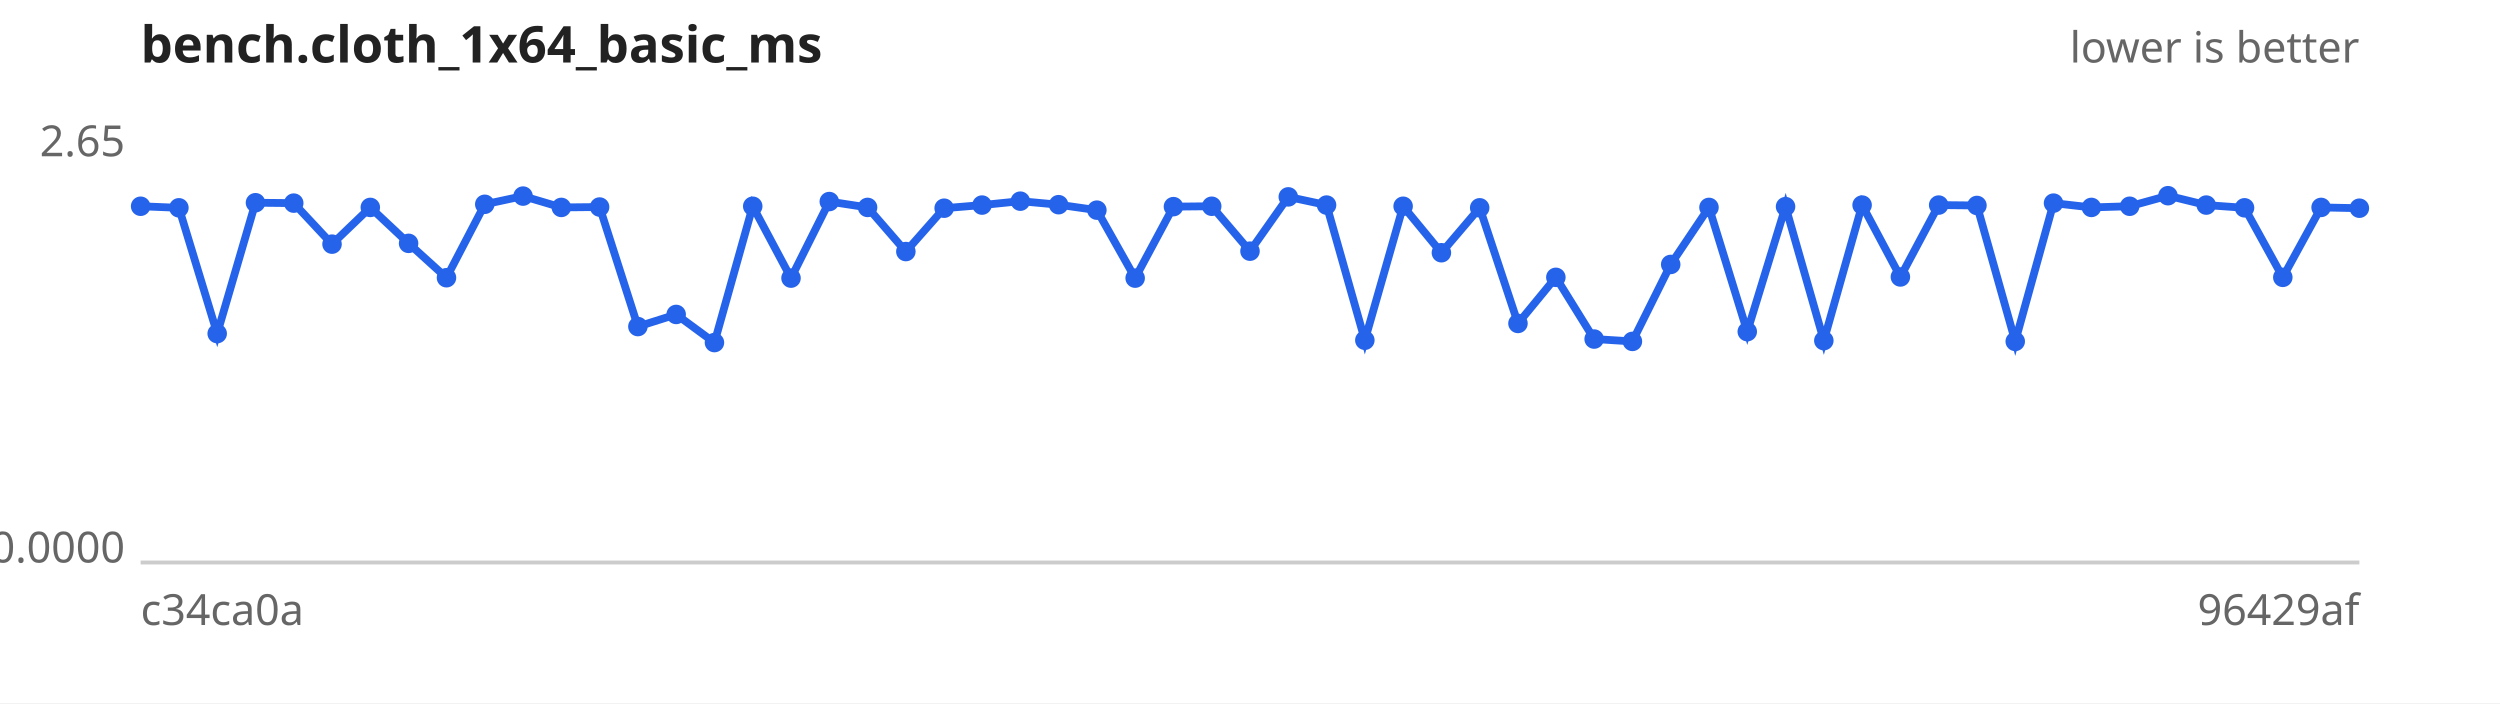
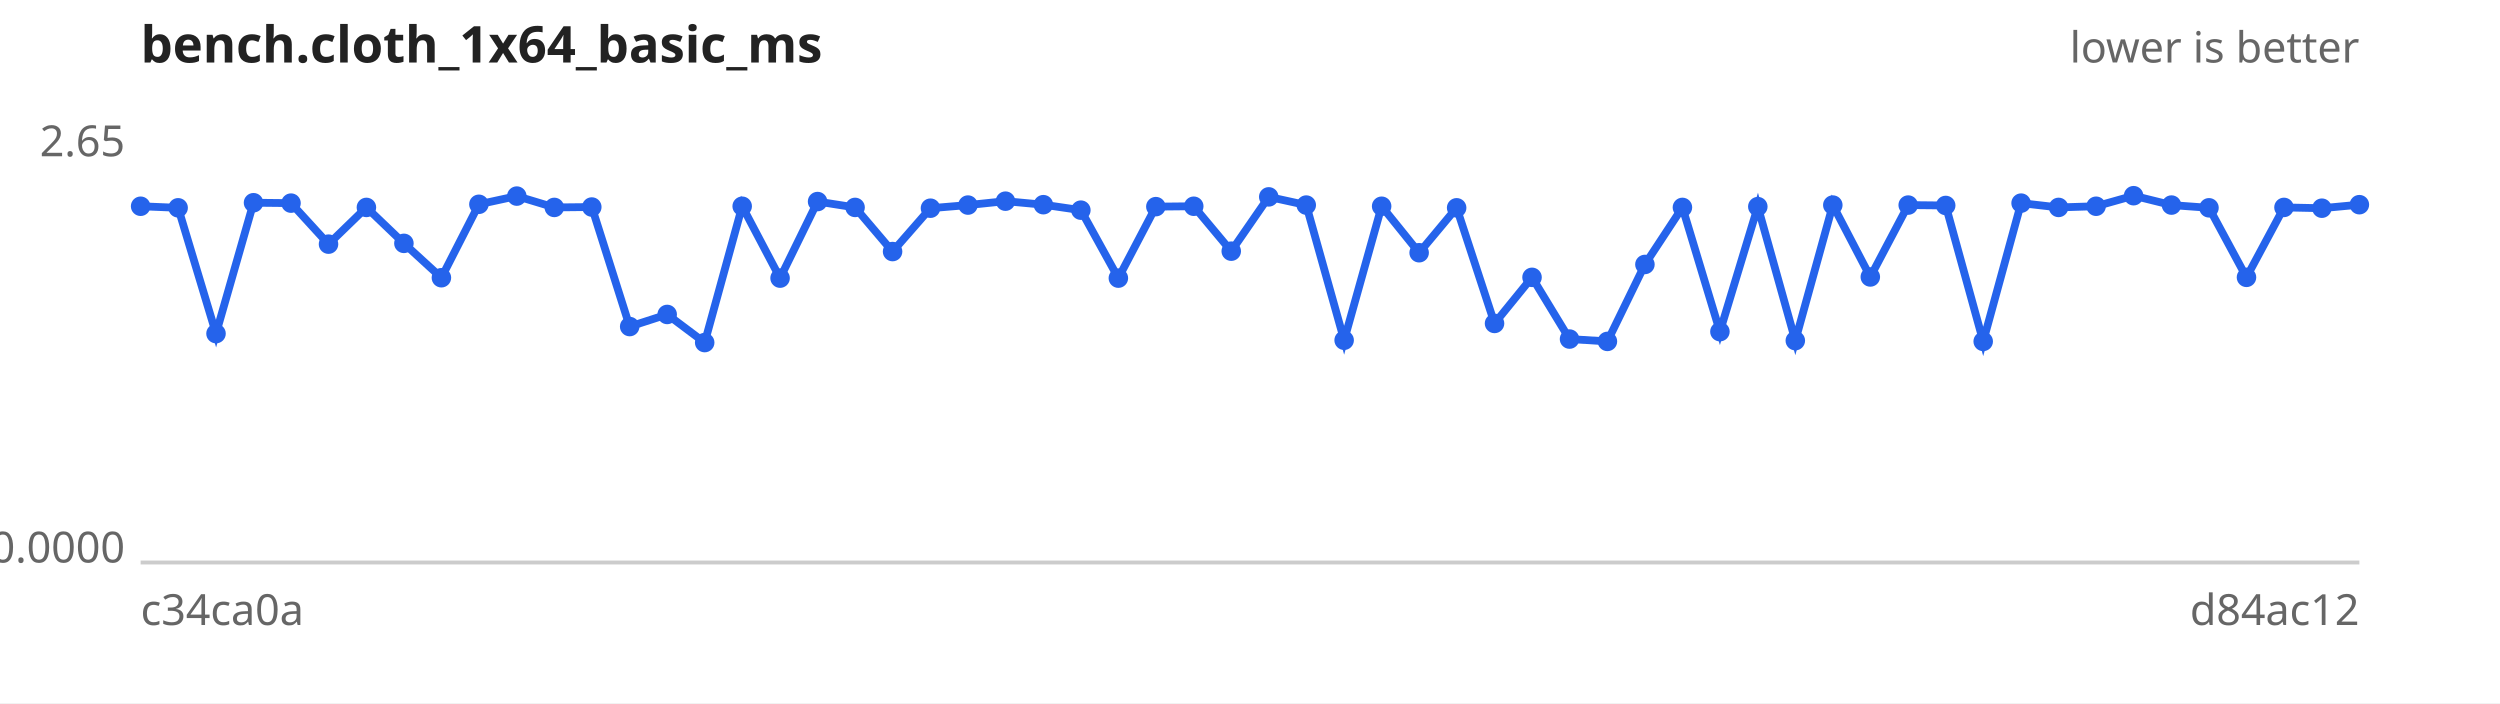
<svg xmlns="http://www.w3.org/2000/svg" width="640" height="180" viewBox="0 0 640 180" font-family="sans-serif" font-size="11">
  <rect width="640" height="180" fill="#ffffff" />
  <text x="36" y="16" font-size="13" font-weight="bold" fill="#222">bench.cloth_1x64_basic_ms</text>
  <text x="604" y="16" text-anchor="end" fill="#666">lower is better</text>
  <line x1="36" y1="144" x2="604" y2="144" stroke="#ccc" />
  <text x="32" y="40.0" text-anchor="end" fill="#666">2.65</text>
  <text x="32" y="144.0" text-anchor="end" fill="#666">0.0000</text>
  <text x="36" y="160" fill="#666">c34ca0a</text>
-   <text x="604" y="160" text-anchor="end" fill="#666">96429af</text>
-   <path d="M36.0,52.8 L45.8,53.2 L55.6,85.4 L65.4,51.9 L75.2,52.0 L85.0,62.5 L94.8,53.1 L104.6,62.3 L114.3,71.1 L124.1,52.3 L133.9,50.2 L143.7,53.1 L153.5,53.0 L163.3,83.6 L173.1,80.5 L182.9,87.7 L192.7,52.8 L202.5,71.2 L212.3,51.6 L222.1,53.1 L231.9,64.4 L241.7,53.3 L251.4,52.5 L261.2,51.5 L271.0,52.4 L280.8,53.8 L290.6,71.2 L300.4,52.9 L310.2,52.8 L320.0,64.3 L329.8,50.4 L339.6,52.5 L349.4,87.1 L359.2,52.8 L369.0,64.7 L378.8,53.2 L388.6,82.8 L398.3,71.0 L408.1,86.8 L417.9,87.4 L427.7,67.7 L437.5,53.1 L447.3,84.9 L457.1,52.9 L466.9,87.2 L476.7,52.5 L486.5,70.9 L496.3,52.5 L506.1,52.6 L515.9,87.4 L525.7,52.0 L535.4,53.1 L545.2,52.8 L555.0,50.1 L564.8,52.5 L574.6,53.2 L584.4,71.0 L594.2,53.1 L604.0,53.3" fill="none" stroke="#2563eb" stroke-width="2" />
+   <text x="604" y="160" text-anchor="end" fill="#666">d84ac12</text>
+   <path d="M36.0,52.8 L45.6,53.2 L55.3,85.4 L64.9,51.9 L74.5,52.0 L84.1,62.5 L93.8,53.1 L103.4,62.3 L113.0,71.1 L122.6,52.3 L132.3,50.2 L141.9,53.1 L151.5,53.0 L161.2,83.6 L170.8,80.5 L180.4,87.7 L190.0,52.8 L199.7,71.2 L209.3,51.6 L218.9,53.1 L228.5,64.4 L238.2,53.3 L247.8,52.5 L257.4,51.5 L267.1,52.4 L276.7,53.8 L286.3,71.2 L295.9,52.9 L305.6,52.8 L315.2,64.3 L324.8,50.4 L334.4,52.5 L344.1,87.1 L353.7,52.8 L363.3,64.7 L372.9,53.2 L382.6,82.8 L392.2,71.0 L401.8,86.8 L411.5,87.4 L421.1,67.7 L430.7,53.1 L440.3,84.9 L450.0,52.9 L459.6,87.2 L469.2,52.5 L478.8,70.9 L488.5,52.5 L498.1,52.6 L507.7,87.4 L517.4,52.0 L527.0,53.1 L536.6,52.8 L546.2,50.1 L555.9,52.5 L565.5,53.2 L575.1,71.0 L584.7,53.1 L594.4,53.3 L604.0,52.4" fill="none" stroke="#2563eb" stroke-width="2" />
  <g fill="#2563eb">
    <circle cx="36.0" cy="52.8" r="2.5" />
-     <circle cx="45.8" cy="53.2" r="2.5" />
-     <circle cx="55.6" cy="85.4" r="2.5" />
-     <circle cx="65.4" cy="51.9" r="2.5" />
-     <circle cx="75.2" cy="52.0" r="2.5" />
-     <circle cx="85.0" cy="62.5" r="2.5" />
-     <circle cx="94.8" cy="53.1" r="2.5" />
-     <circle cx="104.6" cy="62.3" r="2.5" />
-     <circle cx="114.3" cy="71.1" r="2.5" />
-     <circle cx="124.1" cy="52.3" r="2.5" />
-     <circle cx="133.9" cy="50.2" r="2.5" />
-     <circle cx="143.7" cy="53.1" r="2.5" />
-     <circle cx="153.5" cy="53.0" r="2.5" />
-     <circle cx="163.3" cy="83.6" r="2.5" />
-     <circle cx="173.1" cy="80.5" r="2.5" />
-     <circle cx="182.9" cy="87.7" r="2.5" />
-     <circle cx="192.7" cy="52.8" r="2.5" />
-     <circle cx="202.5" cy="71.2" r="2.5" />
-     <circle cx="212.3" cy="51.6" r="2.5" />
-     <circle cx="222.1" cy="53.1" r="2.5" />
-     <circle cx="231.9" cy="64.4" r="2.5" />
-     <circle cx="241.7" cy="53.3" r="2.5" />
-     <circle cx="251.4" cy="52.5" r="2.5" />
-     <circle cx="261.2" cy="51.5" r="2.5" />
-     <circle cx="271.0" cy="52.4" r="2.5" />
-     <circle cx="280.8" cy="53.8" r="2.5" />
-     <circle cx="290.6" cy="71.2" r="2.5" />
-     <circle cx="300.4" cy="52.9" r="2.5" />
-     <circle cx="310.2" cy="52.8" r="2.5" />
-     <circle cx="320.0" cy="64.3" r="2.5" />
-     <circle cx="329.8" cy="50.4" r="2.5" />
-     <circle cx="339.6" cy="52.5" r="2.5" />
-     <circle cx="349.4" cy="87.1" r="2.5" />
-     <circle cx="359.2" cy="52.8" r="2.5" />
-     <circle cx="369.0" cy="64.7" r="2.5" />
-     <circle cx="378.8" cy="53.2" r="2.5" />
-     <circle cx="388.6" cy="82.8" r="2.5" />
-     <circle cx="398.3" cy="71.0" r="2.5" />
-     <circle cx="408.1" cy="86.8" r="2.5" />
-     <circle cx="417.9" cy="87.4" r="2.5" />
-     <circle cx="427.7" cy="67.7" r="2.5" />
-     <circle cx="437.5" cy="53.1" r="2.5" />
-     <circle cx="447.3" cy="84.9" r="2.5" />
-     <circle cx="457.1" cy="52.9" r="2.5" />
-     <circle cx="466.9" cy="87.2" r="2.5" />
-     <circle cx="476.7" cy="52.5" r="2.5" />
-     <circle cx="486.5" cy="70.9" r="2.5" />
-     <circle cx="496.3" cy="52.5" r="2.5" />
-     <circle cx="506.1" cy="52.6" r="2.5" />
-     <circle cx="515.9" cy="87.4" r="2.5" />
-     <circle cx="525.7" cy="52.0" r="2.5" />
-     <circle cx="535.4" cy="53.1" r="2.5" />
-     <circle cx="545.2" cy="52.8" r="2.5" />
-     <circle cx="555.0" cy="50.1" r="2.5" />
-     <circle cx="564.8" cy="52.5" r="2.5" />
-     <circle cx="574.6" cy="53.2" r="2.5" />
-     <circle cx="584.4" cy="71.0" r="2.5" />
-     <circle cx="594.2" cy="53.1" r="2.5" />
-     <circle cx="604.0" cy="53.3" r="2.5" />
+     <circle cx="45.6" cy="53.2" r="2.5" />
+     <circle cx="55.3" cy="85.4" r="2.5" />
+     <circle cx="64.9" cy="51.9" r="2.5" />
+     <circle cx="74.5" cy="52.0" r="2.5" />
+     <circle cx="84.1" cy="62.5" r="2.5" />
+     <circle cx="93.8" cy="53.1" r="2.5" />
+     <circle cx="103.4" cy="62.3" r="2.5" />
+     <circle cx="113.0" cy="71.1" r="2.5" />
+     <circle cx="122.6" cy="52.3" r="2.5" />
+     <circle cx="132.3" cy="50.2" r="2.5" />
+     <circle cx="141.9" cy="53.1" r="2.5" />
+     <circle cx="151.5" cy="53.0" r="2.5" />
+     <circle cx="161.2" cy="83.6" r="2.5" />
+     <circle cx="170.8" cy="80.5" r="2.5" />
+     <circle cx="180.4" cy="87.7" r="2.5" />
+     <circle cx="190.0" cy="52.8" r="2.5" />
+     <circle cx="199.7" cy="71.2" r="2.5" />
+     <circle cx="209.3" cy="51.6" r="2.5" />
+     <circle cx="218.9" cy="53.1" r="2.5" />
+     <circle cx="228.5" cy="64.4" r="2.5" />
+     <circle cx="238.2" cy="53.3" r="2.5" />
+     <circle cx="247.8" cy="52.5" r="2.5" />
+     <circle cx="257.4" cy="51.5" r="2.5" />
+     <circle cx="267.1" cy="52.4" r="2.5" />
+     <circle cx="276.7" cy="53.8" r="2.5" />
+     <circle cx="286.3" cy="71.2" r="2.5" />
+     <circle cx="295.9" cy="52.9" r="2.5" />
+     <circle cx="305.6" cy="52.8" r="2.5" />
+     <circle cx="315.2" cy="64.3" r="2.5" />
+     <circle cx="324.8" cy="50.4" r="2.5" />
+     <circle cx="334.4" cy="52.5" r="2.5" />
+     <circle cx="344.1" cy="87.1" r="2.5" />
+     <circle cx="353.7" cy="52.8" r="2.5" />
+     <circle cx="363.3" cy="64.7" r="2.5" />
+     <circle cx="372.9" cy="53.2" r="2.5" />
+     <circle cx="382.6" cy="82.8" r="2.5" />
+     <circle cx="392.2" cy="71.0" r="2.5" />
+     <circle cx="401.8" cy="86.8" r="2.5" />
+     <circle cx="411.5" cy="87.4" r="2.5" />
+     <circle cx="421.1" cy="67.7" r="2.5" />
+     <circle cx="430.7" cy="53.1" r="2.5" />
+     <circle cx="440.3" cy="84.9" r="2.5" />
+     <circle cx="450.0" cy="52.9" r="2.5" />
+     <circle cx="459.6" cy="87.2" r="2.5" />
+     <circle cx="469.2" cy="52.5" r="2.5" />
+     <circle cx="478.8" cy="70.9" r="2.5" />
+     <circle cx="488.5" cy="52.5" r="2.5" />
+     <circle cx="498.1" cy="52.6" r="2.5" />
+     <circle cx="507.7" cy="87.4" r="2.5" />
+     <circle cx="517.4" cy="52.0" r="2.5" />
+     <circle cx="527.0" cy="53.1" r="2.5" />
+     <circle cx="536.6" cy="52.8" r="2.5" />
+     <circle cx="546.2" cy="50.1" r="2.5" />
+     <circle cx="555.9" cy="52.5" r="2.5" />
+     <circle cx="565.5" cy="53.2" r="2.5" />
+     <circle cx="575.1" cy="71.0" r="2.5" />
+     <circle cx="584.7" cy="53.1" r="2.5" />
+     <circle cx="594.4" cy="53.3" r="2.5" />
+     <circle cx="604.0" cy="52.4" r="2.5" />
  </g>
</svg>
